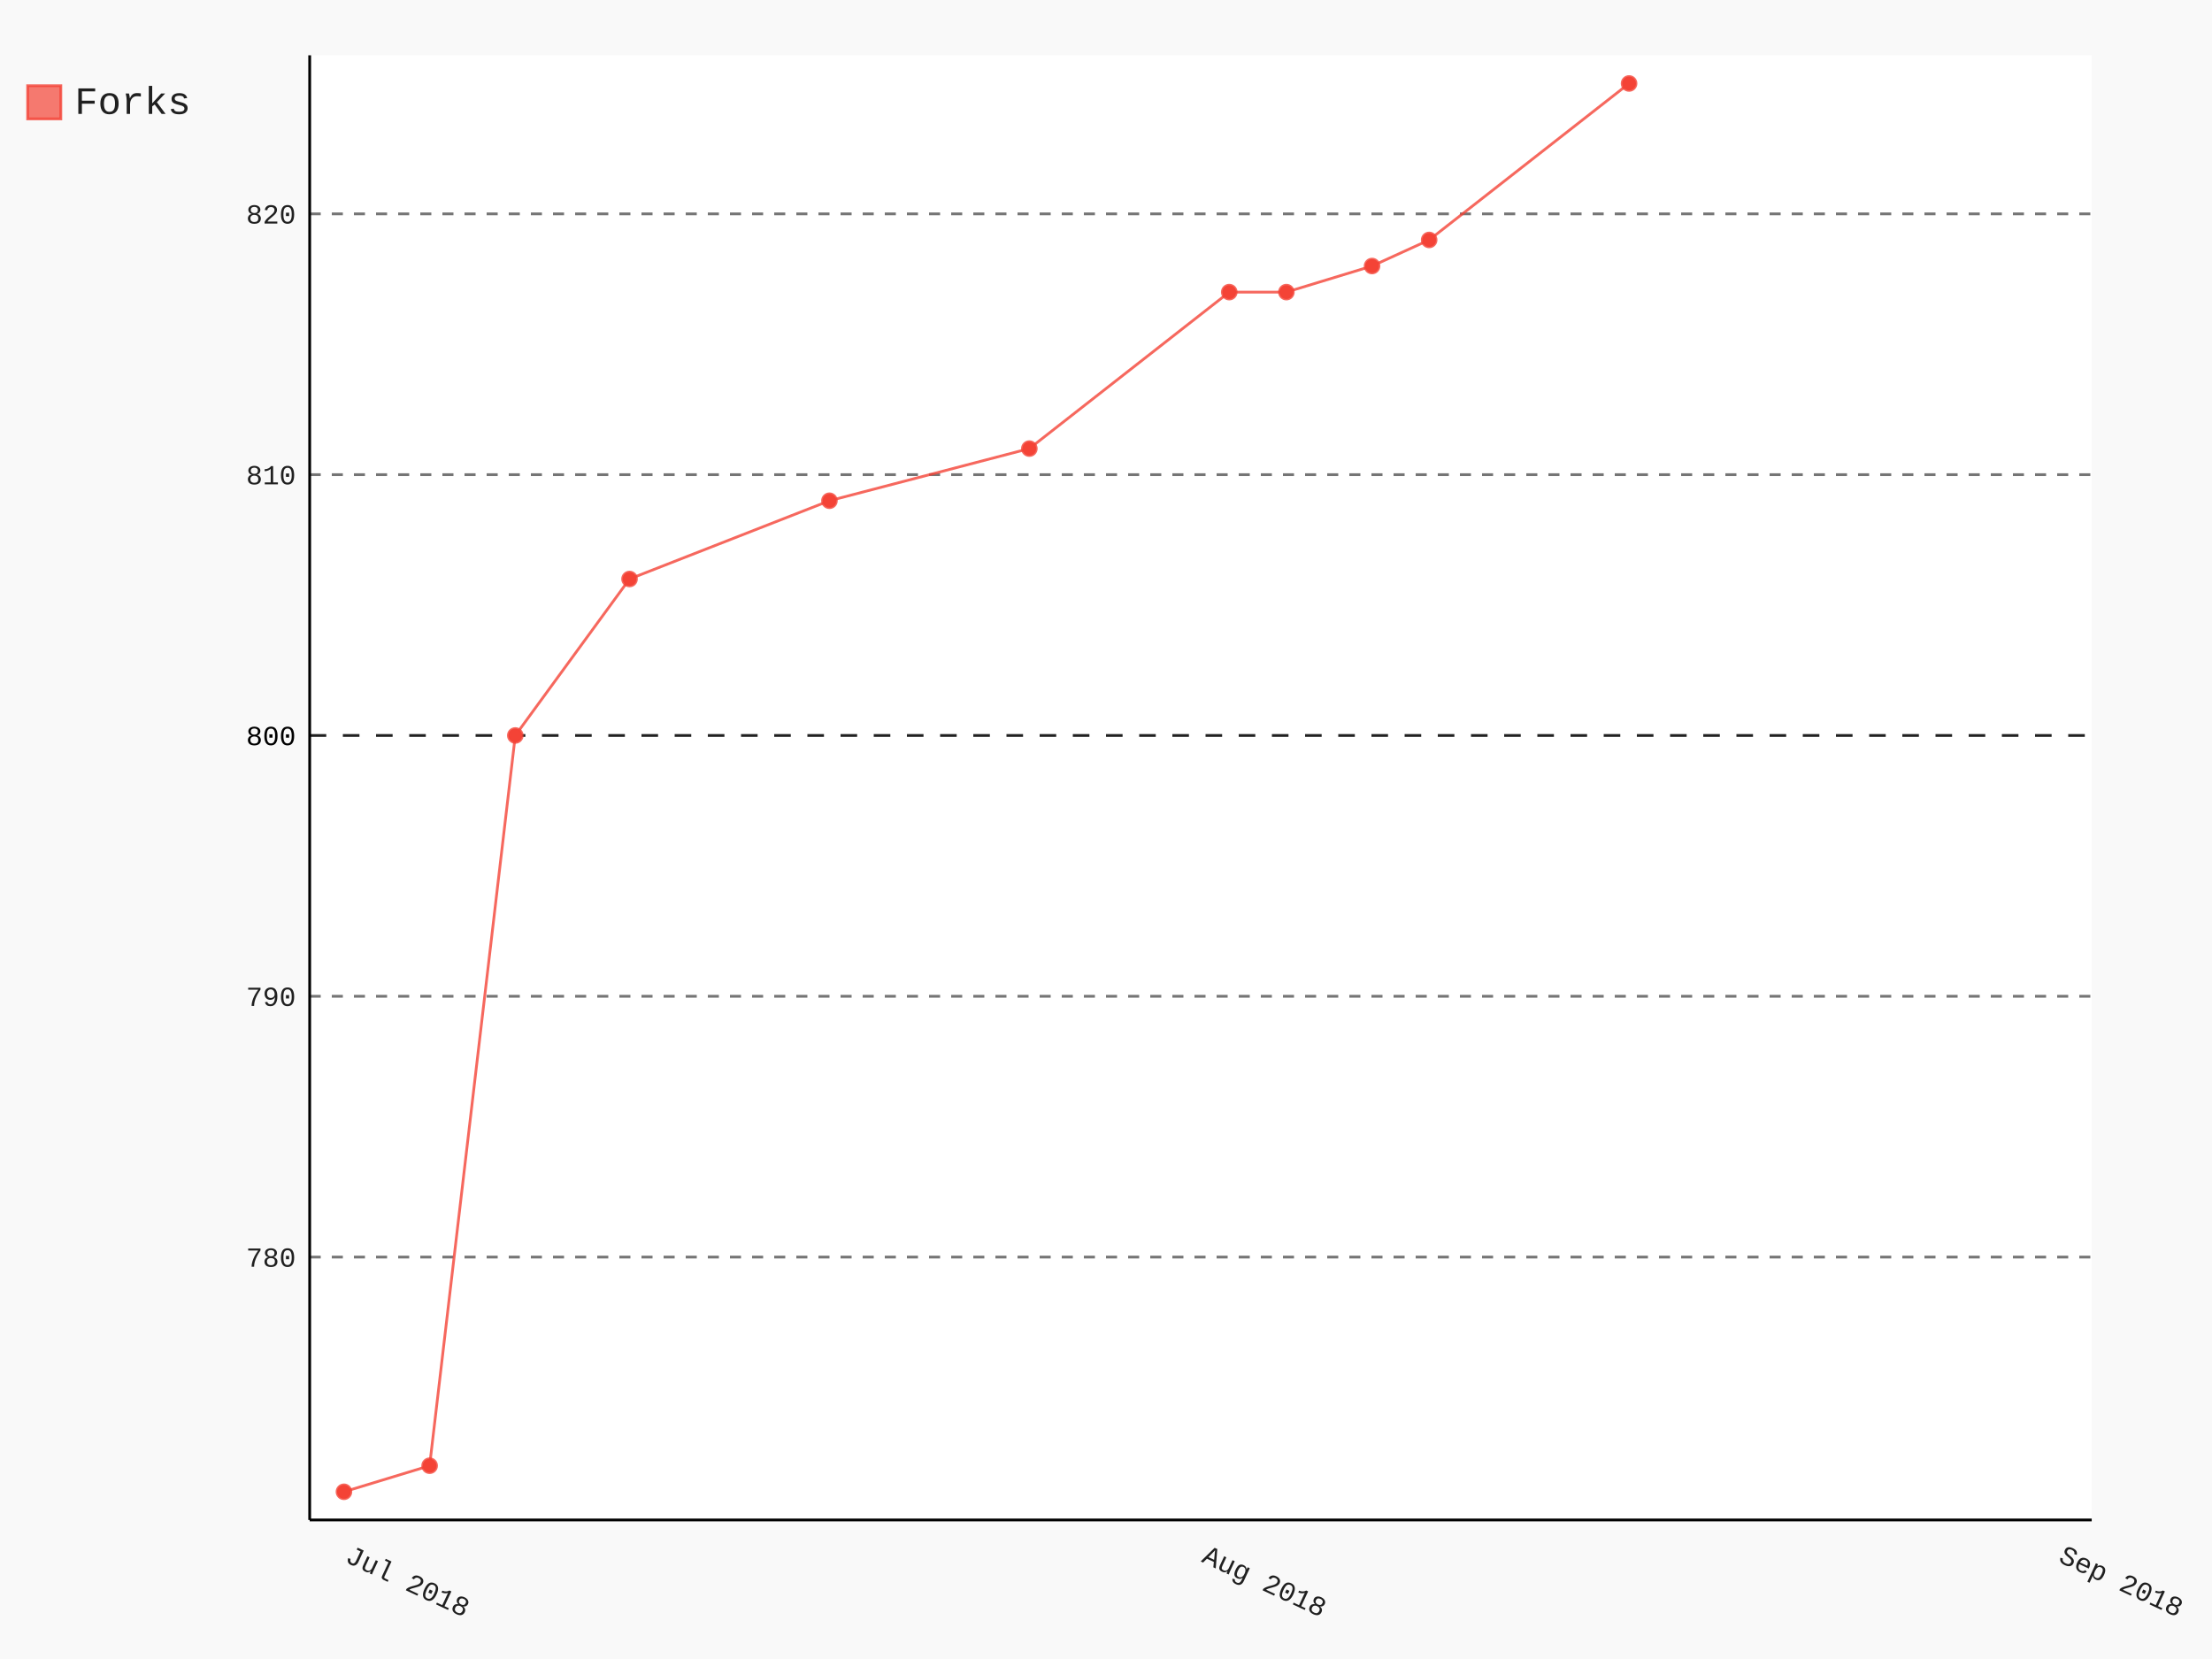
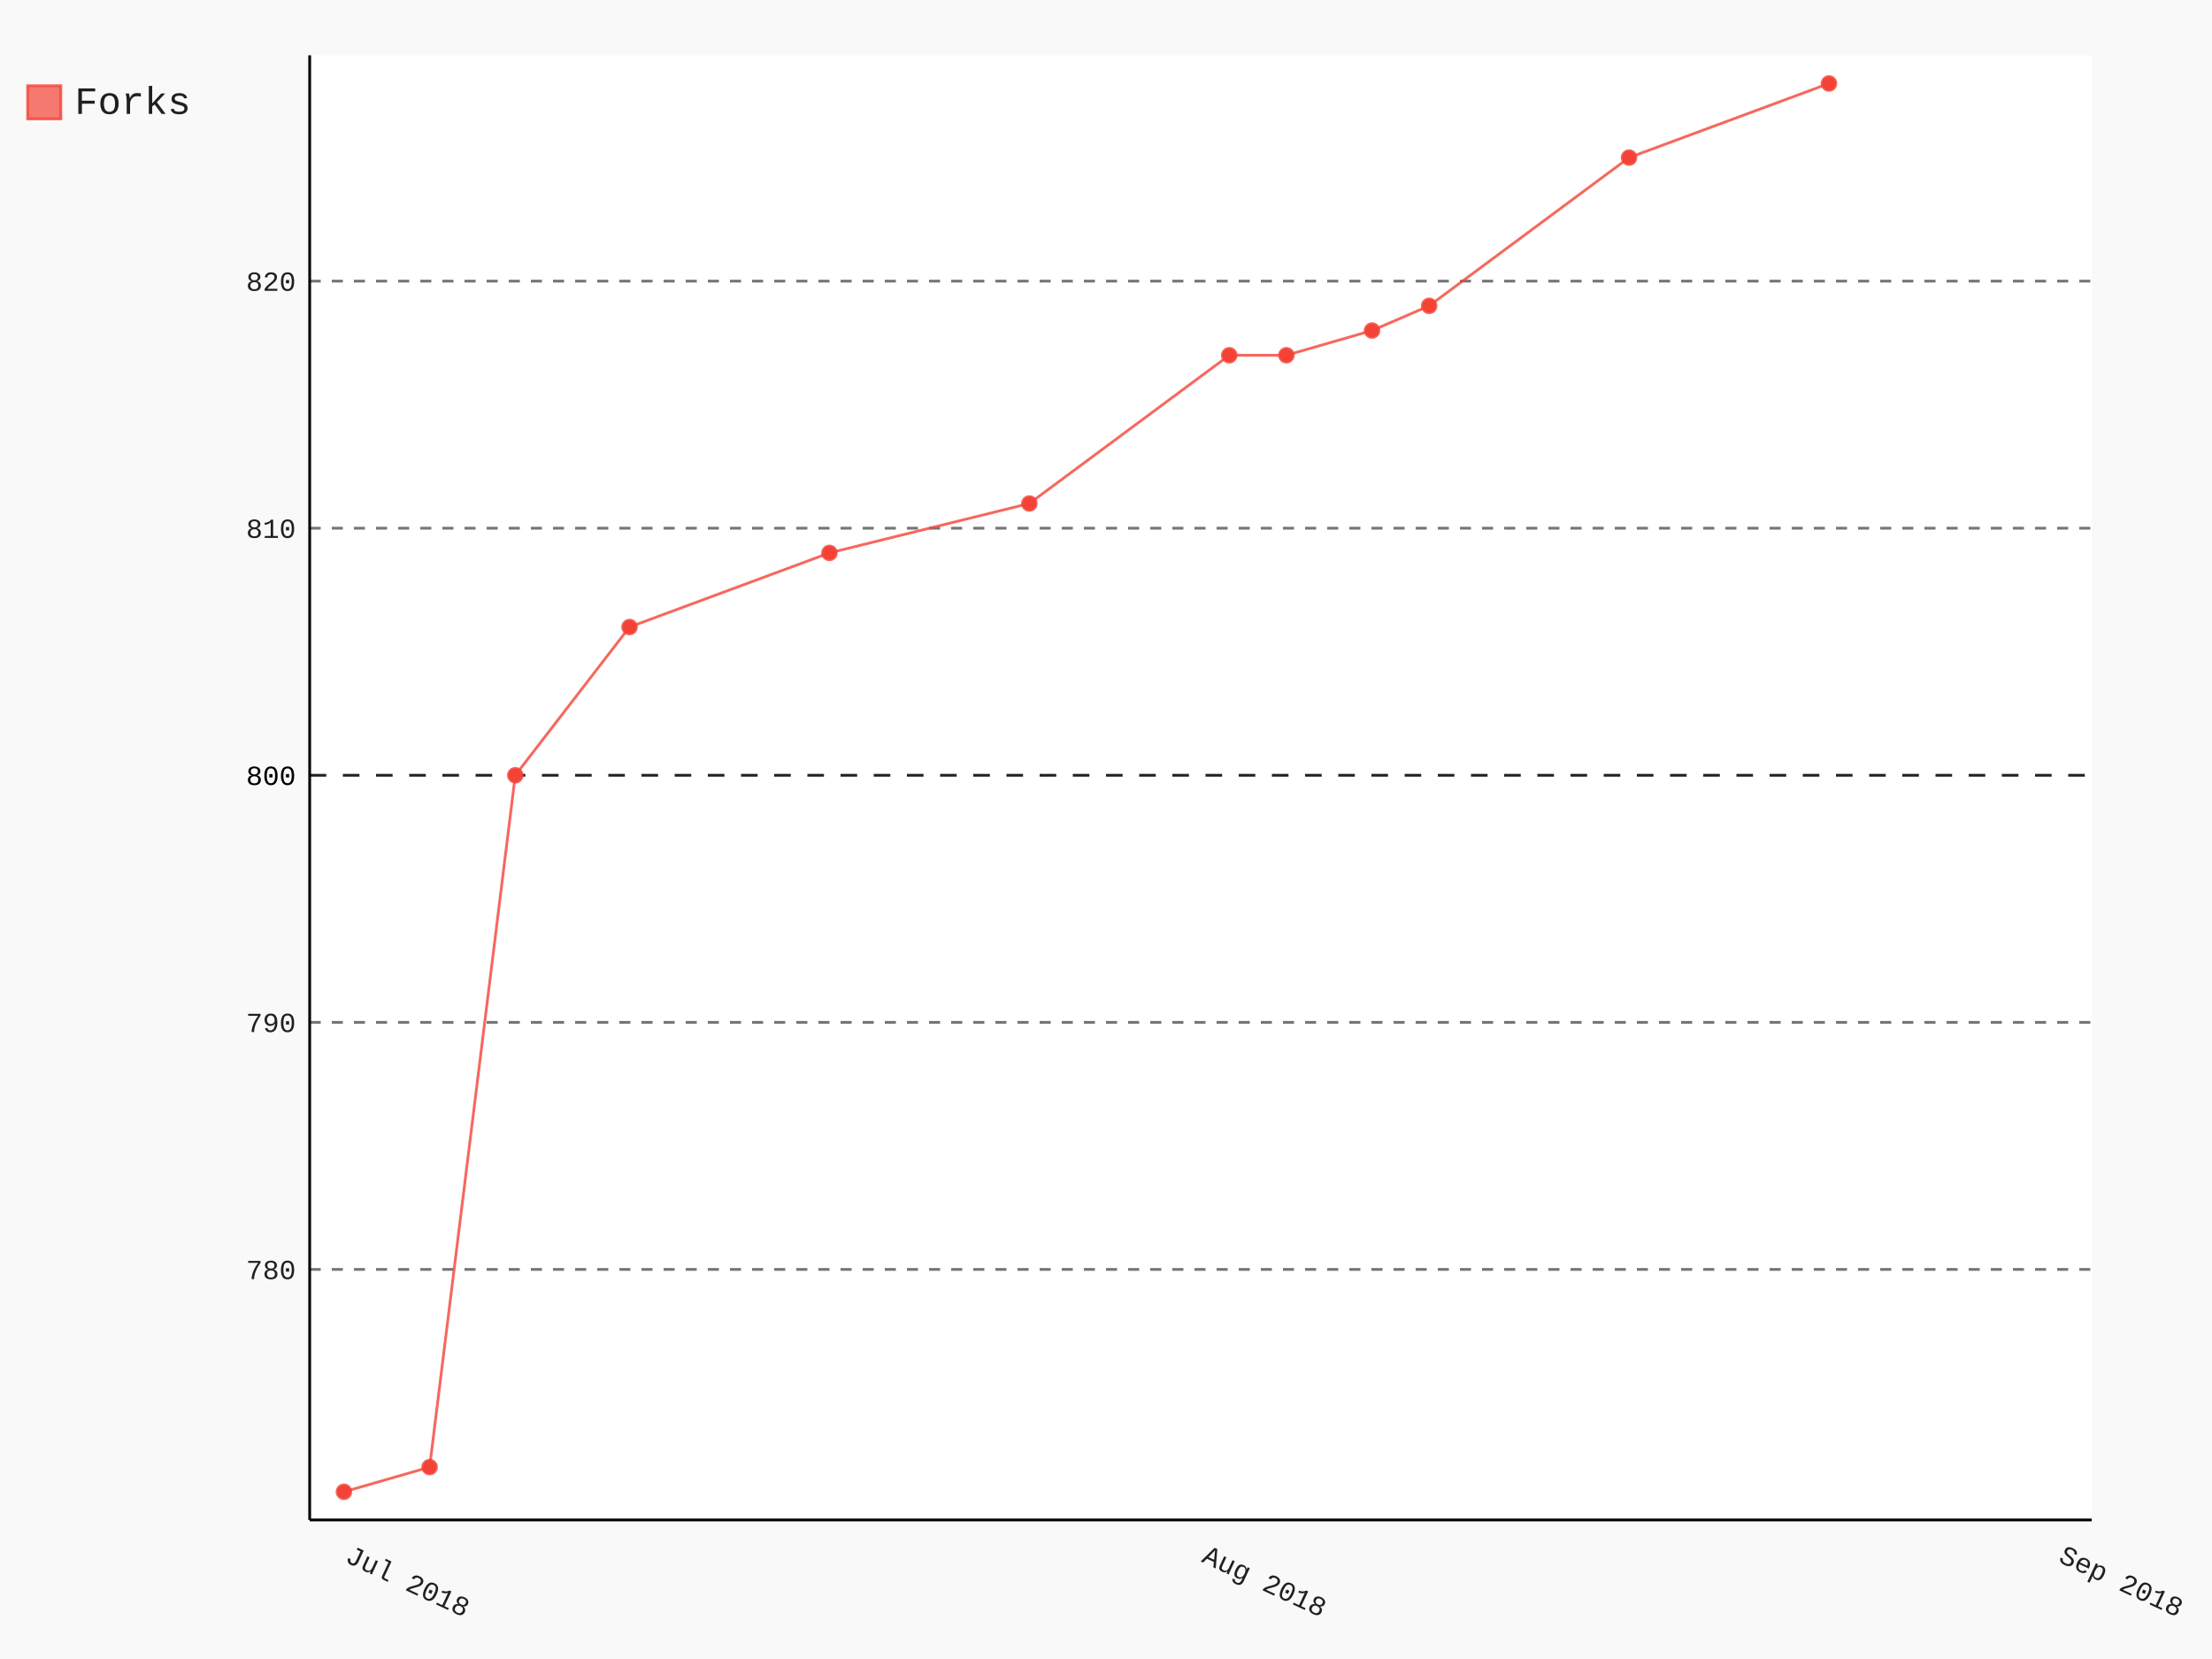
- <svg xmlns="http://www.w3.org/2000/svg" class="pygal-chart" id="chart-2a5cbb9e-ae71-4582-89f8-7b6b5571d470" viewBox="0 0 800 600">
+ <svg xmlns="http://www.w3.org/2000/svg" class="pygal-chart" id="chart-8029dadb-5494-444c-b49e-0306198459f1" viewBox="0 0 800 600">
  <defs>
-     <style type="text/css">#chart-2a5cbb9e-ae71-4582-89f8-7b6b5571d470{-webkit-user-select:none;-webkit-font-smoothing:antialiased;font-family:Consolas,"Liberation Mono",Menlo,Courier,monospace}#chart-2a5cbb9e-ae71-4582-89f8-7b6b5571d470 .title{font-family:Consolas,"Liberation Mono",Menlo,Courier,monospace;font-size:16px}#chart-2a5cbb9e-ae71-4582-89f8-7b6b5571d470 .legends .legend text{font-family:Consolas,"Liberation Mono",Menlo,Courier,monospace;font-size:14px}#chart-2a5cbb9e-ae71-4582-89f8-7b6b5571d470 .axis text{font-family:Consolas,"Liberation Mono",Menlo,Courier,monospace;font-size:10px}#chart-2a5cbb9e-ae71-4582-89f8-7b6b5571d470 .axis text.major{font-family:Consolas,"Liberation Mono",Menlo,Courier,monospace;font-size:10px}#chart-2a5cbb9e-ae71-4582-89f8-7b6b5571d470 .text-overlay text.value{font-family:Consolas,"Liberation Mono",Menlo,Courier,monospace;font-size:16px}#chart-2a5cbb9e-ae71-4582-89f8-7b6b5571d470 .text-overlay text.label{font-family:Consolas,"Liberation Mono",Menlo,Courier,monospace;font-size:10px}#chart-2a5cbb9e-ae71-4582-89f8-7b6b5571d470 .tooltip{font-family:Consolas,"Liberation Mono",Menlo,Courier,monospace;font-size:14px}#chart-2a5cbb9e-ae71-4582-89f8-7b6b5571d470 text.no_data{font-family:Consolas,"Liberation Mono",Menlo,Courier,monospace;font-size:64px}
- #chart-2a5cbb9e-ae71-4582-89f8-7b6b5571d470{background-color:rgba(249,249,249,1)}#chart-2a5cbb9e-ae71-4582-89f8-7b6b5571d470 path,#chart-2a5cbb9e-ae71-4582-89f8-7b6b5571d470 line,#chart-2a5cbb9e-ae71-4582-89f8-7b6b5571d470 rect,#chart-2a5cbb9e-ae71-4582-89f8-7b6b5571d470 circle{-webkit-transition:150ms;-moz-transition:150ms;transition:150ms}#chart-2a5cbb9e-ae71-4582-89f8-7b6b5571d470 .graph &gt; .background{fill:rgba(249,249,249,1)}#chart-2a5cbb9e-ae71-4582-89f8-7b6b5571d470 .plot &gt; .background{fill:rgba(255,255,255,1)}#chart-2a5cbb9e-ae71-4582-89f8-7b6b5571d470 .graph{fill:rgba(0,0,0,.87)}#chart-2a5cbb9e-ae71-4582-89f8-7b6b5571d470 text.no_data{fill:rgba(0,0,0,1)}#chart-2a5cbb9e-ae71-4582-89f8-7b6b5571d470 .title{fill:rgba(0,0,0,1)}#chart-2a5cbb9e-ae71-4582-89f8-7b6b5571d470 .legends .legend text{fill:rgba(0,0,0,.87)}#chart-2a5cbb9e-ae71-4582-89f8-7b6b5571d470 .legends .legend:hover text{fill:rgba(0,0,0,1)}#chart-2a5cbb9e-ae71-4582-89f8-7b6b5571d470 .axis .line{stroke:rgba(0,0,0,1)}#chart-2a5cbb9e-ae71-4582-89f8-7b6b5571d470 .axis .guide.line{stroke:rgba(0,0,0,.54)}#chart-2a5cbb9e-ae71-4582-89f8-7b6b5571d470 .axis .major.line{stroke:rgba(0,0,0,.87)}#chart-2a5cbb9e-ae71-4582-89f8-7b6b5571d470 .axis text.major{fill:rgba(0,0,0,1)}#chart-2a5cbb9e-ae71-4582-89f8-7b6b5571d470 .axis.y .guides:hover .guide.line,#chart-2a5cbb9e-ae71-4582-89f8-7b6b5571d470 .line-graph .axis.x .guides:hover .guide.line,#chart-2a5cbb9e-ae71-4582-89f8-7b6b5571d470 .stackedline-graph .axis.x .guides:hover .guide.line,#chart-2a5cbb9e-ae71-4582-89f8-7b6b5571d470 .xy-graph .axis.x .guides:hover .guide.line{stroke:rgba(0,0,0,1)}#chart-2a5cbb9e-ae71-4582-89f8-7b6b5571d470 .axis .guides:hover text{fill:rgba(0,0,0,1)}#chart-2a5cbb9e-ae71-4582-89f8-7b6b5571d470 .reactive{fill-opacity:.7;stroke-opacity:.8}#chart-2a5cbb9e-ae71-4582-89f8-7b6b5571d470 .ci{stroke:rgba(0,0,0,.87)}#chart-2a5cbb9e-ae71-4582-89f8-7b6b5571d470 .reactive.active,#chart-2a5cbb9e-ae71-4582-89f8-7b6b5571d470 .active .reactive{fill-opacity:.8;stroke-opacity:.9;stroke-width:4}#chart-2a5cbb9e-ae71-4582-89f8-7b6b5571d470 .ci .reactive.active{stroke-width:1.5}#chart-2a5cbb9e-ae71-4582-89f8-7b6b5571d470 .series text{fill:rgba(0,0,0,1)}#chart-2a5cbb9e-ae71-4582-89f8-7b6b5571d470 .tooltip rect{fill:rgba(255,255,255,1);stroke:rgba(0,0,0,1);-webkit-transition:opacity 150ms;-moz-transition:opacity 150ms;transition:opacity 150ms}#chart-2a5cbb9e-ae71-4582-89f8-7b6b5571d470 .tooltip .label{fill:rgba(0,0,0,.87)}#chart-2a5cbb9e-ae71-4582-89f8-7b6b5571d470 .tooltip .label{fill:rgba(0,0,0,.87)}#chart-2a5cbb9e-ae71-4582-89f8-7b6b5571d470 .tooltip .legend{font-size:.8em;fill:rgba(0,0,0,.54)}#chart-2a5cbb9e-ae71-4582-89f8-7b6b5571d470 .tooltip .x_label{font-size:.6em;fill:rgba(0,0,0,1)}#chart-2a5cbb9e-ae71-4582-89f8-7b6b5571d470 .tooltip .xlink{font-size:.5em;text-decoration:underline}#chart-2a5cbb9e-ae71-4582-89f8-7b6b5571d470 .tooltip .value{font-size:1.5em}#chart-2a5cbb9e-ae71-4582-89f8-7b6b5571d470 .bound{font-size:.5em}#chart-2a5cbb9e-ae71-4582-89f8-7b6b5571d470 .max-value{font-size:.75em;fill:rgba(0,0,0,.54)}#chart-2a5cbb9e-ae71-4582-89f8-7b6b5571d470 .map-element{fill:rgba(255,255,255,1);stroke:rgba(0,0,0,.54) !important}#chart-2a5cbb9e-ae71-4582-89f8-7b6b5571d470 .map-element .reactive{fill-opacity:inherit;stroke-opacity:inherit}#chart-2a5cbb9e-ae71-4582-89f8-7b6b5571d470 .color-0,#chart-2a5cbb9e-ae71-4582-89f8-7b6b5571d470 .color-0 a:visited{stroke:#F44336;fill:#F44336}#chart-2a5cbb9e-ae71-4582-89f8-7b6b5571d470 .text-overlay .color-0 text{fill:black}
- #chart-2a5cbb9e-ae71-4582-89f8-7b6b5571d470 text.no_data{text-anchor:middle}#chart-2a5cbb9e-ae71-4582-89f8-7b6b5571d470 .guide.line{fill:none}#chart-2a5cbb9e-ae71-4582-89f8-7b6b5571d470 .centered{text-anchor:middle}#chart-2a5cbb9e-ae71-4582-89f8-7b6b5571d470 .title{text-anchor:middle}#chart-2a5cbb9e-ae71-4582-89f8-7b6b5571d470 .legends .legend text{fill-opacity:1}#chart-2a5cbb9e-ae71-4582-89f8-7b6b5571d470 .axis.x text{text-anchor:middle}#chart-2a5cbb9e-ae71-4582-89f8-7b6b5571d470 .axis.x:not(.web) text[transform]{text-anchor:start}#chart-2a5cbb9e-ae71-4582-89f8-7b6b5571d470 .axis.x:not(.web) text[transform].backwards{text-anchor:end}#chart-2a5cbb9e-ae71-4582-89f8-7b6b5571d470 .axis.y text{text-anchor:end}#chart-2a5cbb9e-ae71-4582-89f8-7b6b5571d470 .axis.y text[transform].backwards{text-anchor:start}#chart-2a5cbb9e-ae71-4582-89f8-7b6b5571d470 .axis.y2 text{text-anchor:start}#chart-2a5cbb9e-ae71-4582-89f8-7b6b5571d470 .axis.y2 text[transform].backwards{text-anchor:end}#chart-2a5cbb9e-ae71-4582-89f8-7b6b5571d470 .axis .guide.line{stroke-dasharray:4,4}#chart-2a5cbb9e-ae71-4582-89f8-7b6b5571d470 .axis .major.guide.line{stroke-dasharray:6,6}#chart-2a5cbb9e-ae71-4582-89f8-7b6b5571d470 .horizontal .axis.y .guide.line,#chart-2a5cbb9e-ae71-4582-89f8-7b6b5571d470 .horizontal .axis.y2 .guide.line,#chart-2a5cbb9e-ae71-4582-89f8-7b6b5571d470 .vertical .axis.x .guide.line{opacity:0}#chart-2a5cbb9e-ae71-4582-89f8-7b6b5571d470 .horizontal .axis.always_show .guide.line,#chart-2a5cbb9e-ae71-4582-89f8-7b6b5571d470 .vertical .axis.always_show .guide.line{opacity:1 !important}#chart-2a5cbb9e-ae71-4582-89f8-7b6b5571d470 .axis.y .guides:hover .guide.line,#chart-2a5cbb9e-ae71-4582-89f8-7b6b5571d470 .axis.y2 .guides:hover .guide.line,#chart-2a5cbb9e-ae71-4582-89f8-7b6b5571d470 .axis.x .guides:hover .guide.line{opacity:1}#chart-2a5cbb9e-ae71-4582-89f8-7b6b5571d470 .axis .guides:hover text{opacity:1}#chart-2a5cbb9e-ae71-4582-89f8-7b6b5571d470 .nofill{fill:none}#chart-2a5cbb9e-ae71-4582-89f8-7b6b5571d470 .subtle-fill{fill-opacity:.2}#chart-2a5cbb9e-ae71-4582-89f8-7b6b5571d470 .dot{stroke-width:1px;fill-opacity:1}#chart-2a5cbb9e-ae71-4582-89f8-7b6b5571d470 .dot.active{stroke-width:5px}#chart-2a5cbb9e-ae71-4582-89f8-7b6b5571d470 .dot.negative{fill:transparent}#chart-2a5cbb9e-ae71-4582-89f8-7b6b5571d470 text,#chart-2a5cbb9e-ae71-4582-89f8-7b6b5571d470 tspan{stroke:none !important}#chart-2a5cbb9e-ae71-4582-89f8-7b6b5571d470 .series text.active{opacity:1}#chart-2a5cbb9e-ae71-4582-89f8-7b6b5571d470 .tooltip rect{fill-opacity:.95;stroke-width:.5}#chart-2a5cbb9e-ae71-4582-89f8-7b6b5571d470 .tooltip text{fill-opacity:1}#chart-2a5cbb9e-ae71-4582-89f8-7b6b5571d470 .showable{visibility:hidden}#chart-2a5cbb9e-ae71-4582-89f8-7b6b5571d470 .showable.shown{visibility:visible}#chart-2a5cbb9e-ae71-4582-89f8-7b6b5571d470 .gauge-background{fill:rgba(229,229,229,1);stroke:none}#chart-2a5cbb9e-ae71-4582-89f8-7b6b5571d470 .bg-lines{stroke:rgba(249,249,249,1);stroke-width:2px}</style>
+     <style type="text/css">#chart-8029dadb-5494-444c-b49e-0306198459f1{-webkit-user-select:none;-webkit-font-smoothing:antialiased;font-family:Consolas,"Liberation Mono",Menlo,Courier,monospace}#chart-8029dadb-5494-444c-b49e-0306198459f1 .title{font-family:Consolas,"Liberation Mono",Menlo,Courier,monospace;font-size:16px}#chart-8029dadb-5494-444c-b49e-0306198459f1 .legends .legend text{font-family:Consolas,"Liberation Mono",Menlo,Courier,monospace;font-size:14px}#chart-8029dadb-5494-444c-b49e-0306198459f1 .axis text{font-family:Consolas,"Liberation Mono",Menlo,Courier,monospace;font-size:10px}#chart-8029dadb-5494-444c-b49e-0306198459f1 .axis text.major{font-family:Consolas,"Liberation Mono",Menlo,Courier,monospace;font-size:10px}#chart-8029dadb-5494-444c-b49e-0306198459f1 .text-overlay text.value{font-family:Consolas,"Liberation Mono",Menlo,Courier,monospace;font-size:16px}#chart-8029dadb-5494-444c-b49e-0306198459f1 .text-overlay text.label{font-family:Consolas,"Liberation Mono",Menlo,Courier,monospace;font-size:10px}#chart-8029dadb-5494-444c-b49e-0306198459f1 .tooltip{font-family:Consolas,"Liberation Mono",Menlo,Courier,monospace;font-size:14px}#chart-8029dadb-5494-444c-b49e-0306198459f1 text.no_data{font-family:Consolas,"Liberation Mono",Menlo,Courier,monospace;font-size:64px}
+ #chart-8029dadb-5494-444c-b49e-0306198459f1{background-color:rgba(249,249,249,1)}#chart-8029dadb-5494-444c-b49e-0306198459f1 path,#chart-8029dadb-5494-444c-b49e-0306198459f1 line,#chart-8029dadb-5494-444c-b49e-0306198459f1 rect,#chart-8029dadb-5494-444c-b49e-0306198459f1 circle{-webkit-transition:150ms;-moz-transition:150ms;transition:150ms}#chart-8029dadb-5494-444c-b49e-0306198459f1 .graph &gt; .background{fill:rgba(249,249,249,1)}#chart-8029dadb-5494-444c-b49e-0306198459f1 .plot &gt; .background{fill:rgba(255,255,255,1)}#chart-8029dadb-5494-444c-b49e-0306198459f1 .graph{fill:rgba(0,0,0,.87)}#chart-8029dadb-5494-444c-b49e-0306198459f1 text.no_data{fill:rgba(0,0,0,1)}#chart-8029dadb-5494-444c-b49e-0306198459f1 .title{fill:rgba(0,0,0,1)}#chart-8029dadb-5494-444c-b49e-0306198459f1 .legends .legend text{fill:rgba(0,0,0,.87)}#chart-8029dadb-5494-444c-b49e-0306198459f1 .legends .legend:hover text{fill:rgba(0,0,0,1)}#chart-8029dadb-5494-444c-b49e-0306198459f1 .axis .line{stroke:rgba(0,0,0,1)}#chart-8029dadb-5494-444c-b49e-0306198459f1 .axis .guide.line{stroke:rgba(0,0,0,.54)}#chart-8029dadb-5494-444c-b49e-0306198459f1 .axis .major.line{stroke:rgba(0,0,0,.87)}#chart-8029dadb-5494-444c-b49e-0306198459f1 .axis text.major{fill:rgba(0,0,0,1)}#chart-8029dadb-5494-444c-b49e-0306198459f1 .axis.y .guides:hover .guide.line,#chart-8029dadb-5494-444c-b49e-0306198459f1 .line-graph .axis.x .guides:hover .guide.line,#chart-8029dadb-5494-444c-b49e-0306198459f1 .stackedline-graph .axis.x .guides:hover .guide.line,#chart-8029dadb-5494-444c-b49e-0306198459f1 .xy-graph .axis.x .guides:hover .guide.line{stroke:rgba(0,0,0,1)}#chart-8029dadb-5494-444c-b49e-0306198459f1 .axis .guides:hover text{fill:rgba(0,0,0,1)}#chart-8029dadb-5494-444c-b49e-0306198459f1 .reactive{fill-opacity:.7;stroke-opacity:.8}#chart-8029dadb-5494-444c-b49e-0306198459f1 .ci{stroke:rgba(0,0,0,.87)}#chart-8029dadb-5494-444c-b49e-0306198459f1 .reactive.active,#chart-8029dadb-5494-444c-b49e-0306198459f1 .active .reactive{fill-opacity:.8;stroke-opacity:.9;stroke-width:4}#chart-8029dadb-5494-444c-b49e-0306198459f1 .ci .reactive.active{stroke-width:1.5}#chart-8029dadb-5494-444c-b49e-0306198459f1 .series text{fill:rgba(0,0,0,1)}#chart-8029dadb-5494-444c-b49e-0306198459f1 .tooltip rect{fill:rgba(255,255,255,1);stroke:rgba(0,0,0,1);-webkit-transition:opacity 150ms;-moz-transition:opacity 150ms;transition:opacity 150ms}#chart-8029dadb-5494-444c-b49e-0306198459f1 .tooltip .label{fill:rgba(0,0,0,.87)}#chart-8029dadb-5494-444c-b49e-0306198459f1 .tooltip .label{fill:rgba(0,0,0,.87)}#chart-8029dadb-5494-444c-b49e-0306198459f1 .tooltip .legend{font-size:.8em;fill:rgba(0,0,0,.54)}#chart-8029dadb-5494-444c-b49e-0306198459f1 .tooltip .x_label{font-size:.6em;fill:rgba(0,0,0,1)}#chart-8029dadb-5494-444c-b49e-0306198459f1 .tooltip .xlink{font-size:.5em;text-decoration:underline}#chart-8029dadb-5494-444c-b49e-0306198459f1 .tooltip .value{font-size:1.5em}#chart-8029dadb-5494-444c-b49e-0306198459f1 .bound{font-size:.5em}#chart-8029dadb-5494-444c-b49e-0306198459f1 .max-value{font-size:.75em;fill:rgba(0,0,0,.54)}#chart-8029dadb-5494-444c-b49e-0306198459f1 .map-element{fill:rgba(255,255,255,1);stroke:rgba(0,0,0,.54) !important}#chart-8029dadb-5494-444c-b49e-0306198459f1 .map-element .reactive{fill-opacity:inherit;stroke-opacity:inherit}#chart-8029dadb-5494-444c-b49e-0306198459f1 .color-0,#chart-8029dadb-5494-444c-b49e-0306198459f1 .color-0 a:visited{stroke:#F44336;fill:#F44336}#chart-8029dadb-5494-444c-b49e-0306198459f1 .text-overlay .color-0 text{fill:black}
+ #chart-8029dadb-5494-444c-b49e-0306198459f1 text.no_data{text-anchor:middle}#chart-8029dadb-5494-444c-b49e-0306198459f1 .guide.line{fill:none}#chart-8029dadb-5494-444c-b49e-0306198459f1 .centered{text-anchor:middle}#chart-8029dadb-5494-444c-b49e-0306198459f1 .title{text-anchor:middle}#chart-8029dadb-5494-444c-b49e-0306198459f1 .legends .legend text{fill-opacity:1}#chart-8029dadb-5494-444c-b49e-0306198459f1 .axis.x text{text-anchor:middle}#chart-8029dadb-5494-444c-b49e-0306198459f1 .axis.x:not(.web) text[transform]{text-anchor:start}#chart-8029dadb-5494-444c-b49e-0306198459f1 .axis.x:not(.web) text[transform].backwards{text-anchor:end}#chart-8029dadb-5494-444c-b49e-0306198459f1 .axis.y text{text-anchor:end}#chart-8029dadb-5494-444c-b49e-0306198459f1 .axis.y text[transform].backwards{text-anchor:start}#chart-8029dadb-5494-444c-b49e-0306198459f1 .axis.y2 text{text-anchor:start}#chart-8029dadb-5494-444c-b49e-0306198459f1 .axis.y2 text[transform].backwards{text-anchor:end}#chart-8029dadb-5494-444c-b49e-0306198459f1 .axis .guide.line{stroke-dasharray:4,4}#chart-8029dadb-5494-444c-b49e-0306198459f1 .axis .major.guide.line{stroke-dasharray:6,6}#chart-8029dadb-5494-444c-b49e-0306198459f1 .horizontal .axis.y .guide.line,#chart-8029dadb-5494-444c-b49e-0306198459f1 .horizontal .axis.y2 .guide.line,#chart-8029dadb-5494-444c-b49e-0306198459f1 .vertical .axis.x .guide.line{opacity:0}#chart-8029dadb-5494-444c-b49e-0306198459f1 .horizontal .axis.always_show .guide.line,#chart-8029dadb-5494-444c-b49e-0306198459f1 .vertical .axis.always_show .guide.line{opacity:1 !important}#chart-8029dadb-5494-444c-b49e-0306198459f1 .axis.y .guides:hover .guide.line,#chart-8029dadb-5494-444c-b49e-0306198459f1 .axis.y2 .guides:hover .guide.line,#chart-8029dadb-5494-444c-b49e-0306198459f1 .axis.x .guides:hover .guide.line{opacity:1}#chart-8029dadb-5494-444c-b49e-0306198459f1 .axis .guides:hover text{opacity:1}#chart-8029dadb-5494-444c-b49e-0306198459f1 .nofill{fill:none}#chart-8029dadb-5494-444c-b49e-0306198459f1 .subtle-fill{fill-opacity:.2}#chart-8029dadb-5494-444c-b49e-0306198459f1 .dot{stroke-width:1px;fill-opacity:1}#chart-8029dadb-5494-444c-b49e-0306198459f1 .dot.active{stroke-width:5px}#chart-8029dadb-5494-444c-b49e-0306198459f1 .dot.negative{fill:transparent}#chart-8029dadb-5494-444c-b49e-0306198459f1 text,#chart-8029dadb-5494-444c-b49e-0306198459f1 tspan{stroke:none !important}#chart-8029dadb-5494-444c-b49e-0306198459f1 .series text.active{opacity:1}#chart-8029dadb-5494-444c-b49e-0306198459f1 .tooltip rect{fill-opacity:.95;stroke-width:.5}#chart-8029dadb-5494-444c-b49e-0306198459f1 .tooltip text{fill-opacity:1}#chart-8029dadb-5494-444c-b49e-0306198459f1 .showable{visibility:hidden}#chart-8029dadb-5494-444c-b49e-0306198459f1 .showable.shown{visibility:visible}#chart-8029dadb-5494-444c-b49e-0306198459f1 .gauge-background{fill:rgba(229,229,229,1);stroke:none}#chart-8029dadb-5494-444c-b49e-0306198459f1 .bg-lines{stroke:rgba(249,249,249,1);stroke-width:2px}</style>
  </defs>
  <g class="graph datetimeline-graph vertical">
    <rect class="background" height="600" width="800" x="0" y="0" />
    <g class="plot" transform="translate(112, 20)">
      <rect class="background" height="529.714" width="644.497" x="0" y="0" />
      <g class="axis y always_show">
        <path class="line" d="M0 529.714 h644.497" />
        <g class="guides">
-           <path class="guide line" d="M0 434.637 h644.497" />
-           <text class="" x="-5" y="438.137">780</text>
+           <path class="guide line" d="M0 439.105 h644.497" />
+           <text class="" x="-5" y="442.605">780</text>
        </g>
        <g class="guides">
-           <path class="guide line" d="M0 340.315 h644.497" />
-           <text class="" x="-5" y="343.815">790</text>
+           <path class="guide line" d="M0 349.747 h644.497" />
+           <text class="" x="-5" y="353.247">790</text>
        </g>
        <g class="guides">
-           <path class="major guide line" d="M0 245.993 h644.497" />
-           <text class="major" x="-5" y="249.493">800</text>
+           <path class="major guide line" d="M0 260.389 h644.497" />
+           <text class="major" x="-5" y="263.889">800</text>
        </g>
        <g class="guides">
-           <path class="guide line" d="M0 151.67 h644.497" />
-           <text class="" x="-5" y="155.17">810</text>
+           <path class="guide line" d="M0 171.031 h644.497" />
+           <text class="" x="-5" y="174.531">810</text>
        </g>
        <g class="guides">
-           <path class="guide line" d="M0 57.348 h644.497" />
-           <text class="" x="-5" y="60.848">820</text>
+           <path class="guide line" d="M0 81.673 h644.497" />
+           <text class="" x="-5" y="85.173">820</text>
        </g>
      </g>
      <g class="axis x">
        <path class="line" d="M0 0 v529.714" />
        <g class="guides">
          <path class="guide line" d="M12.394 0 v529.714" />
          <text class="" transform="rotate(25 12.39418 544.7143)" x="12.394" y="544.714">Jul 2018</text>
        </g>
        <g class="guides">
          <path class="guide line" d="M322.249 0 v529.714" />
          <text class="" transform="rotate(25 322.2486 544.7143)" x="322.249" y="544.714">Aug 2018</text>
        </g>
        <g class="guides">
          <path class="guide line" d="M632.103 0 v529.714" />
          <text class="" transform="rotate(25 632.103 544.7143)" x="632.103" y="544.714">Sep 2018</text>
        </g>
      </g>
      <g class="series serie-0 color-0">
-         <path class="line reactive nofill" d="M12.394 519.528 L43.38 510.095 74.365 245.993 115.679 189.399 187.978 161.103 260.278 142.238 332.577 85.645 353.234 85.645 384.219 76.212 404.876 66.78 477.176 10.187" />
+         <path class="line reactive nofill" d="M12.394 519.528 L43.38 510.592 74.365 260.389 115.679 206.774 187.978 179.967 260.278 162.095 332.577 108.481 353.234 108.481 384.219 99.545 404.876 90.609 477.176 36.994 549.475 10.187" />
      </g>
    </g>
    <g class="titles" />
    <g class="plot overlay" transform="translate(112, 20)">
      <g class="series serie-0 color-0">
        <g class="dots">
          <circle class="dot reactive tooltip-trigger" cx="12.394" cy="519.528" r="2.5" />
        </g>
        <g class="dots">
-           <circle class="dot reactive tooltip-trigger" cx="43.38" cy="510.095" r="2.5" />
+           <circle class="dot reactive tooltip-trigger" cx="43.38" cy="510.592" r="2.5" />
        </g>
        <g class="dots">
-           <circle class="dot reactive tooltip-trigger" cx="74.365" cy="245.993" r="2.5" />
+           <circle class="dot reactive tooltip-trigger" cx="74.365" cy="260.389" r="2.5" />
        </g>
        <g class="dots">
-           <circle class="dot reactive tooltip-trigger" cx="115.679" cy="189.399" r="2.5" />
+           <circle class="dot reactive tooltip-trigger" cx="115.679" cy="206.774" r="2.5" />
        </g>
        <g class="dots">
-           <circle class="dot reactive tooltip-trigger" cx="187.978" cy="161.103" r="2.5" />
+           <circle class="dot reactive tooltip-trigger" cx="187.978" cy="179.967" r="2.5" />
        </g>
        <g class="dots">
-           <circle class="dot reactive tooltip-trigger" cx="260.278" cy="142.238" r="2.5" />
+           <circle class="dot reactive tooltip-trigger" cx="260.278" cy="162.095" r="2.5" />
        </g>
        <g class="dots">
-           <circle class="dot reactive tooltip-trigger" cx="332.577" cy="85.645" r="2.5" />
+           <circle class="dot reactive tooltip-trigger" cx="332.577" cy="108.481" r="2.5" />
        </g>
        <g class="dots">
-           <circle class="dot reactive tooltip-trigger" cx="353.234" cy="85.645" r="2.5" />
+           <circle class="dot reactive tooltip-trigger" cx="353.234" cy="108.481" r="2.5" />
        </g>
        <g class="dots">
-           <circle class="dot reactive tooltip-trigger" cx="384.22" cy="76.212" r="2.5" />
+           <circle class="dot reactive tooltip-trigger" cx="384.22" cy="99.545" r="2.5" />
        </g>
        <g class="dots">
-           <circle class="dot reactive tooltip-trigger" cx="404.876" cy="66.78" r="2.5" />
+           <circle class="dot reactive tooltip-trigger" cx="404.876" cy="90.609" r="2.5" />
        </g>
        <g class="dots">
-           <circle class="dot reactive tooltip-trigger" cx="477.176" cy="10.187" r="2.5" />
+           <circle class="dot reactive tooltip-trigger" cx="477.176" cy="36.994" r="2.5" />
+         </g>
+         <g class="dots">
+           <circle class="dot reactive tooltip-trigger" cx="549.475" cy="10.187" r="2.5" />
        </g>
      </g>
    </g>
    <g class="plot text-overlay" transform="translate(112, 20)">
      <g class="series serie-0 color-0" />
    </g>
    <g class="plot tooltip-overlay" transform="translate(112, 20)">
      <g class="tooltip" style="opacity: 0" transform="translate(0 0)">
        <rect class="tooltip-box" height="0" rx="0" ry="0" width="0" />
        <g class="text" />
      </g>
    </g>
    <g class="legends" transform="translate(10, 30)">
      <g class="legend reactive activate-serie" id="activate-serie-0">
        <rect class="color-0 reactive" height="12" width="12" x="0.0" y="1.0" />
        <text x="17.0" y="11.2">Forks</text>
      </g>
    </g>
    <g class="legends" transform="translate(766, 30)" />
  </g>
</svg>
